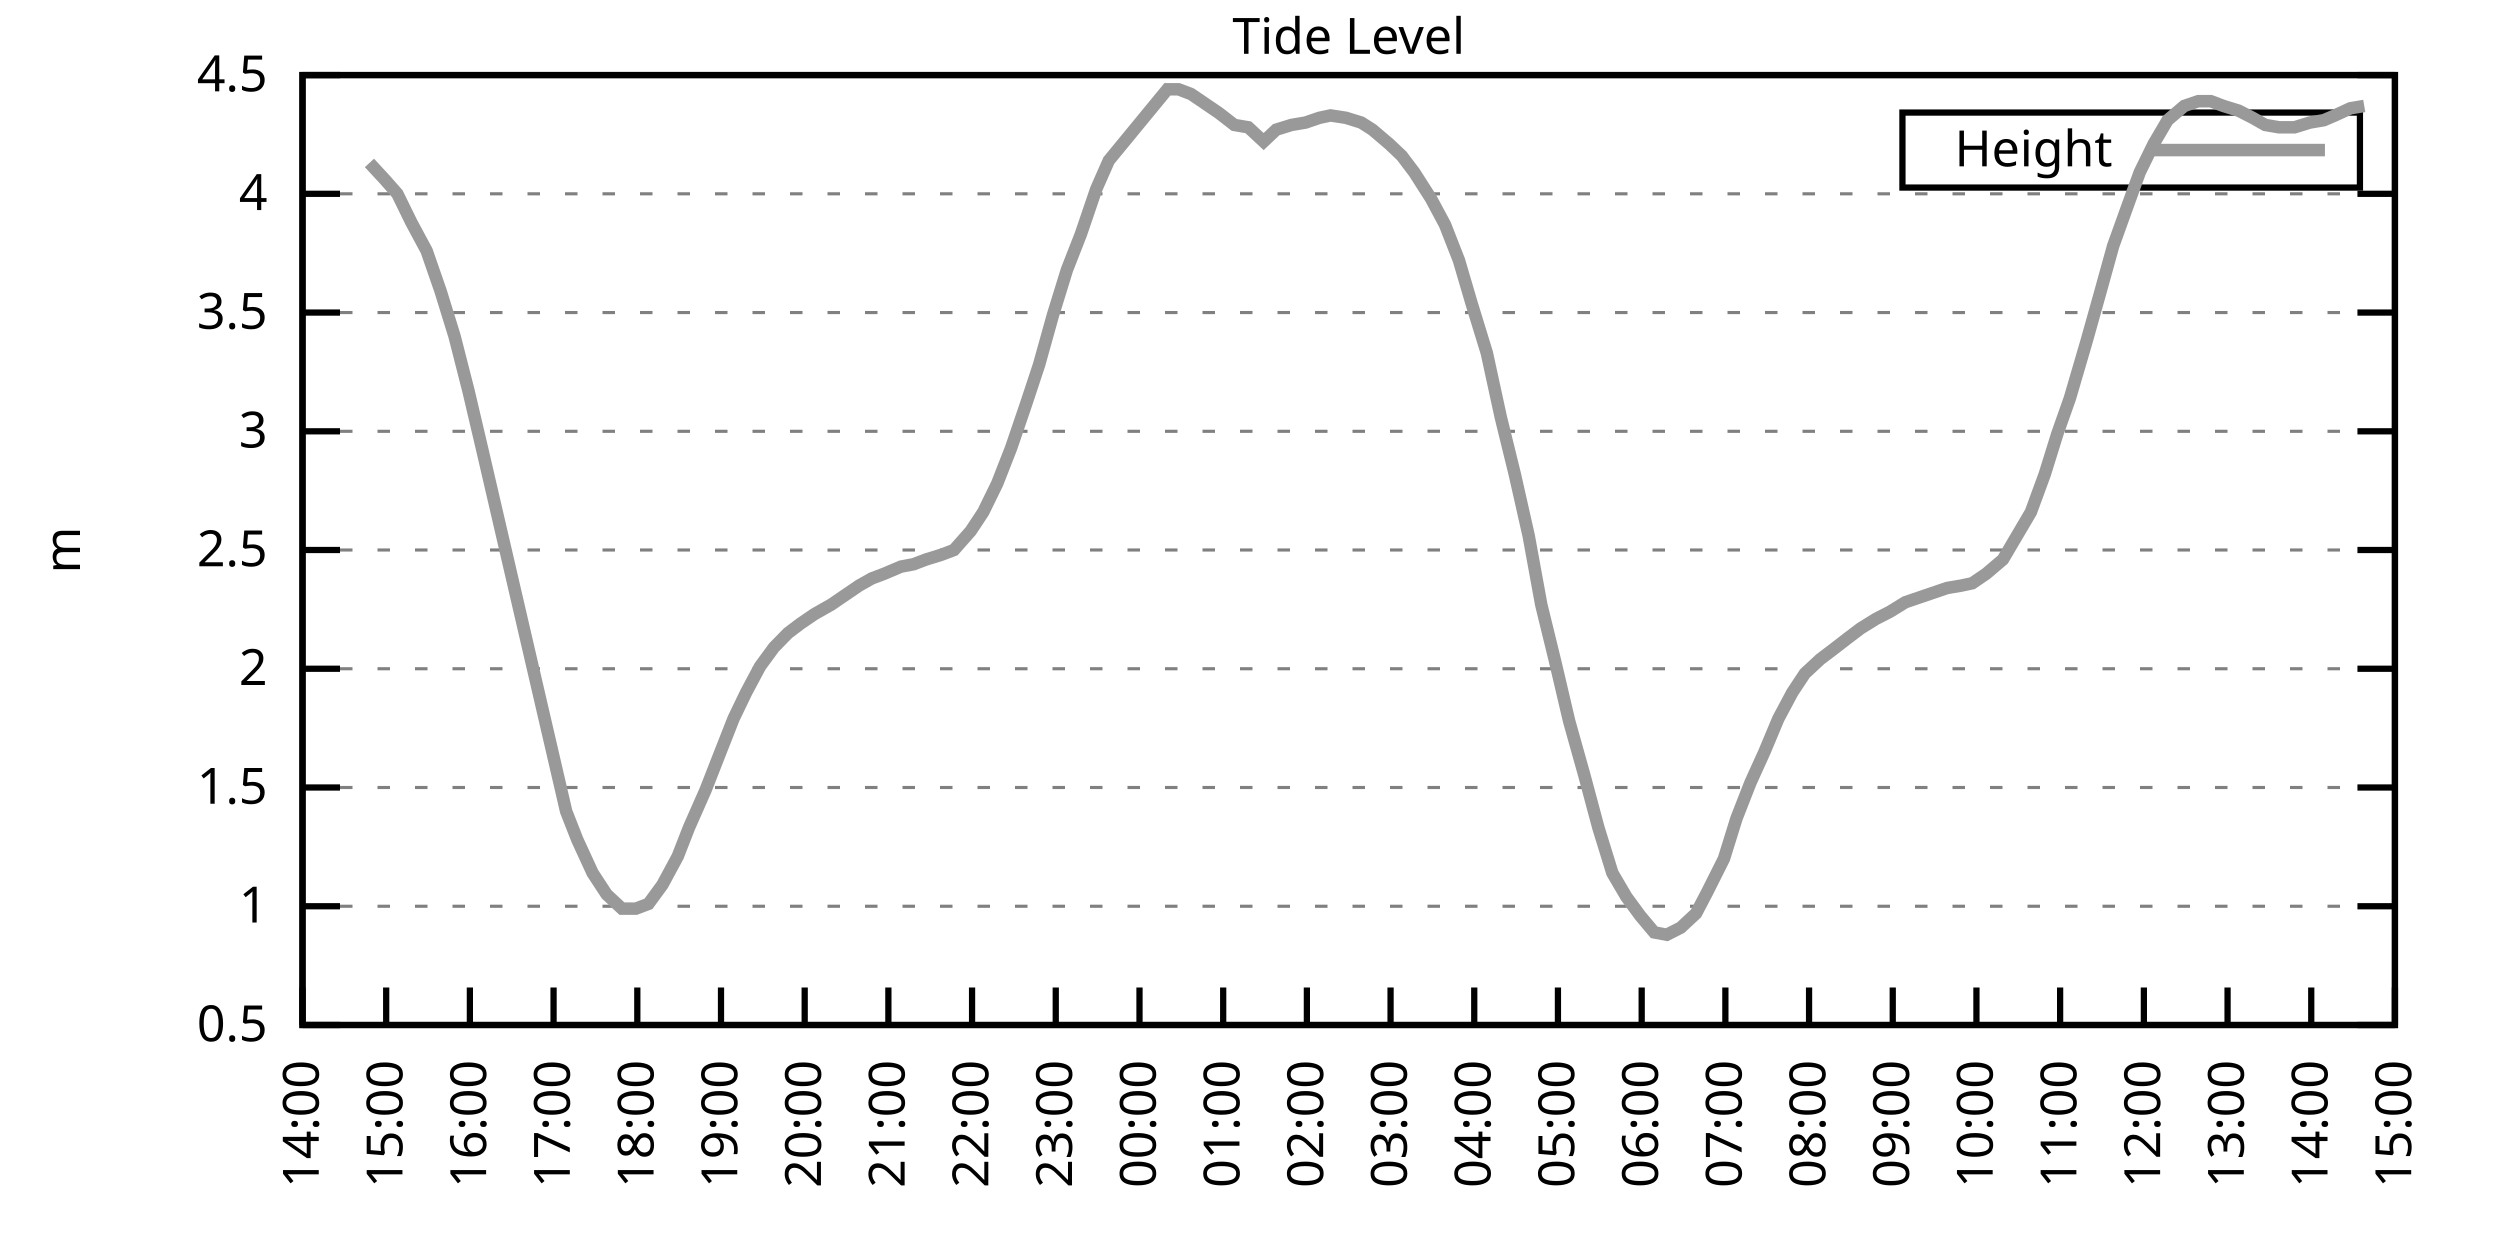
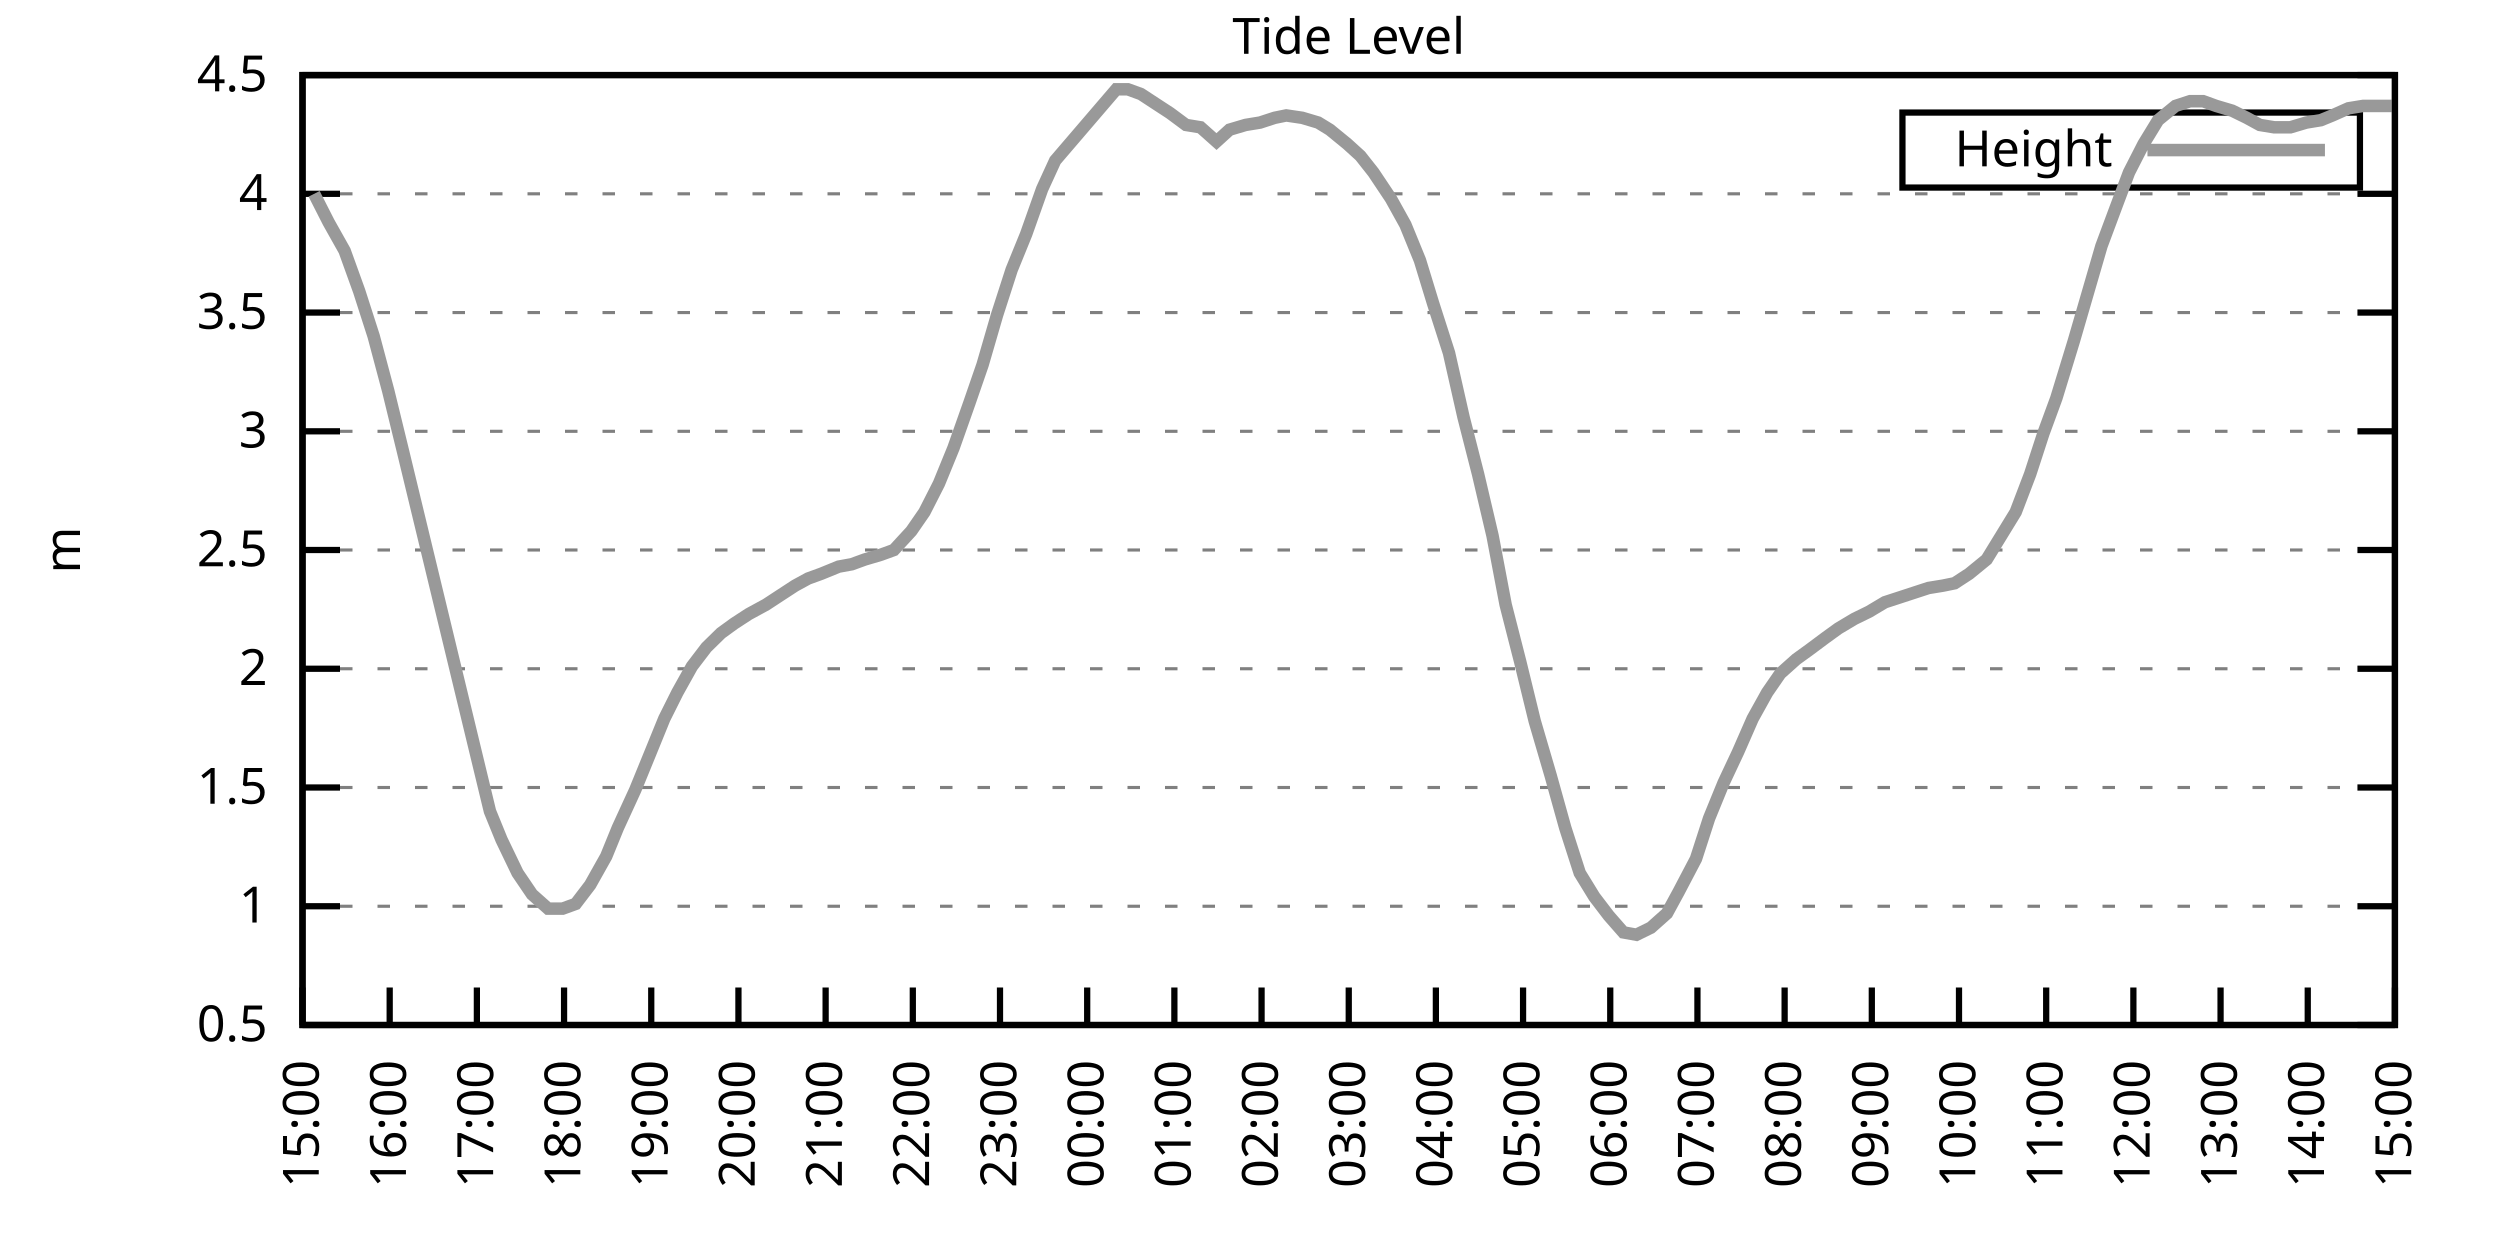
<svg xmlns="http://www.w3.org/2000/svg" xmlns:xlink="http://www.w3.org/1999/xlink" width="400" height="200" viewBox="0 0 400 200">
  <g id="gnuplot_canvas">
    <rect x="0" y="0" width="400" height="200" fill="none" />
    <defs>
      <circle id="gpDot" r="0.5" stroke-width="0.5" stroke="currentColor" />
      <path id="gpPt0" stroke-width="0.333" stroke="currentColor" d="M-1,0 h2 M0,-1 v2" />
      <path id="gpPt1" stroke-width="0.333" stroke="currentColor" d="M-1,-1 L1,1 M1,-1 L-1,1" />
      <path id="gpPt2" stroke-width="0.333" stroke="currentColor" d="M-1,0 L1,0 M0,-1 L0,1 M-1,-1 L1,1 M-1,1 L1,-1" />
      <rect id="gpPt3" stroke-width="0.333" stroke="currentColor" x="-1" y="-1" width="2" height="2" />
      <rect id="gpPt4" stroke-width="0.333" stroke="currentColor" fill="currentColor" x="-1" y="-1" width="2" height="2" />
      <circle id="gpPt5" stroke-width="0.333" stroke="currentColor" cx="0" cy="0" r="1" />
      <use xlink:href="#gpPt5" id="gpPt6" fill="currentColor" stroke="none" />
      <path id="gpPt7" stroke-width="0.333" stroke="currentColor" d="M0,-1.33 L-1.33,0.67 L1.33,0.67 z" />
      <use xlink:href="#gpPt7" id="gpPt8" fill="currentColor" stroke="none" />
      <use xlink:href="#gpPt7" id="gpPt9" stroke="currentColor" transform="rotate(180)" />
      <use xlink:href="#gpPt9" id="gpPt10" fill="currentColor" stroke="none" />
      <use xlink:href="#gpPt3" id="gpPt11" stroke="currentColor" transform="rotate(45)" />
      <use xlink:href="#gpPt11" id="gpPt12" fill="currentColor" stroke="none" />
      <path id="gpPt13" stroke-width="0.333" stroke="currentColor" d="M0,1.330 L1.265,0.411 L0.782,-1.067 L-0.782,-1.076 L-1.265,0.411 z" />
      <use xlink:href="#gpPt13" id="gpPt14" fill="currentColor" stroke="none" />
      <filter id="textbox" filterUnits="objectBoundingBox" x="0" y="0" height="1" width="1">
        <feFlood flood-color="white" flood-opacity="1" result="bgnd" />
        <feComposite in="SourceGraphic" in2="bgnd" operator="atop" />
      </filter>
      <filter id="greybox" filterUnits="objectBoundingBox" x="0" y="0" height="1" width="1">
        <feFlood flood-color="lightgrey" flood-opacity="1" result="grey" />
        <feComposite in="SourceGraphic" in2="grey" operator="atop" />
      </filter>
    </defs>
    <g fill="none" color="white" stroke="currentColor" stroke-width="1.00" stroke-linecap="butt" stroke-linejoin="miter">
</g>
    <g fill="none" color="black" stroke="currentColor" stroke-width="1.00" stroke-linecap="butt" stroke-linejoin="miter">
      <g stroke="none" shape-rendering="crispEdges">
        <polygon fill="rgb(255, 255, 255)" points="48.40,164.00 383.18,164.00 383.18,12.02 48.40,12.02 " />
      </g>
    </g>
    <g fill="none" color="black" stroke="currentColor" stroke-width="1.00" stroke-linecap="butt" stroke-linejoin="miter">
</g>
    <g fill="none" color="black" stroke="black" stroke-width="0.50" stroke-linecap="butt" stroke-linejoin="miter">
</g>
    <g fill="none" color="gray" stroke="currentColor" stroke-width="0.50" stroke-linecap="butt" stroke-linejoin="miter">
      <path stroke="gray" stroke-dasharray="2,4" class="gridline" d="M48.40,164.00 L383.19,164.00  " />
    </g>
    <g fill="none" color="gray" stroke="gray" stroke-width="1.00" stroke-linecap="butt" stroke-linejoin="miter">
</g>
    <g fill="none" color="black" stroke="currentColor" stroke-width="1.00" stroke-linecap="butt" stroke-linejoin="miter">
      <path stroke="black" d="M48.40,164.00 L54.40,164.00 M383.19,164.00 L377.19,164.00  " />
      <g transform="translate(42.80,166.60)" stroke="none" fill="black" font-family="Sans" font-size="8.00" text-anchor="end">
        <text>
          <tspan font-family="Sans"> 0.5</tspan>
        </text>
      </g>
    </g>
    <g fill="none" color="black" stroke="currentColor" stroke-width="1.00" stroke-linecap="butt" stroke-linejoin="miter">
</g>
    <g fill="none" color="black" stroke="black" stroke-width="0.50" stroke-linecap="butt" stroke-linejoin="miter">
</g>
    <g fill="none" color="gray" stroke="currentColor" stroke-width="0.50" stroke-linecap="butt" stroke-linejoin="miter">
      <path stroke="gray" stroke-dasharray="2,4" class="gridline" d="M48.40,145.00 L383.19,145.00  " />
    </g>
    <g fill="none" color="gray" stroke="gray" stroke-width="1.00" stroke-linecap="butt" stroke-linejoin="miter">
</g>
    <g fill="none" color="black" stroke="currentColor" stroke-width="1.00" stroke-linecap="butt" stroke-linejoin="miter">
      <path stroke="black" d="M48.40,145.00 L54.40,145.00 M383.19,145.00 L377.19,145.00  " />
      <g transform="translate(42.80,147.60)" stroke="none" fill="black" font-family="Sans" font-size="8.00" text-anchor="end">
        <text>
          <tspan font-family="Sans"> 1</tspan>
        </text>
      </g>
    </g>
    <g fill="none" color="black" stroke="currentColor" stroke-width="1.00" stroke-linecap="butt" stroke-linejoin="miter">
</g>
    <g fill="none" color="black" stroke="black" stroke-width="0.50" stroke-linecap="butt" stroke-linejoin="miter">
</g>
    <g fill="none" color="gray" stroke="currentColor" stroke-width="0.50" stroke-linecap="butt" stroke-linejoin="miter">
      <path stroke="gray" stroke-dasharray="2,4" class="gridline" d="M48.40,126.00 L383.19,126.00  " />
    </g>
    <g fill="none" color="gray" stroke="gray" stroke-width="1.00" stroke-linecap="butt" stroke-linejoin="miter">
</g>
    <g fill="none" color="black" stroke="currentColor" stroke-width="1.00" stroke-linecap="butt" stroke-linejoin="miter">
      <path stroke="black" d="M48.40,126.00 L54.40,126.00 M383.19,126.00 L377.19,126.00  " />
      <g transform="translate(42.80,128.60)" stroke="none" fill="black" font-family="Sans" font-size="8.00" text-anchor="end">
        <text>
          <tspan font-family="Sans"> 1.5</tspan>
        </text>
      </g>
    </g>
    <g fill="none" color="black" stroke="currentColor" stroke-width="1.00" stroke-linecap="butt" stroke-linejoin="miter">
</g>
    <g fill="none" color="black" stroke="black" stroke-width="0.50" stroke-linecap="butt" stroke-linejoin="miter">
</g>
    <g fill="none" color="gray" stroke="currentColor" stroke-width="0.50" stroke-linecap="butt" stroke-linejoin="miter">
      <path stroke="gray" stroke-dasharray="2,4" class="gridline" d="M48.40,107.00 L383.19,107.00  " />
    </g>
    <g fill="none" color="gray" stroke="gray" stroke-width="1.00" stroke-linecap="butt" stroke-linejoin="miter">
</g>
    <g fill="none" color="black" stroke="currentColor" stroke-width="1.00" stroke-linecap="butt" stroke-linejoin="miter">
      <path stroke="black" d="M48.40,107.00 L54.40,107.00 M383.19,107.00 L377.19,107.00  " />
      <g transform="translate(42.80,109.60)" stroke="none" fill="black" font-family="Sans" font-size="8.00" text-anchor="end">
        <text>
          <tspan font-family="Sans"> 2</tspan>
        </text>
      </g>
    </g>
    <g fill="none" color="black" stroke="currentColor" stroke-width="1.00" stroke-linecap="butt" stroke-linejoin="miter">
</g>
    <g fill="none" color="black" stroke="black" stroke-width="0.50" stroke-linecap="butt" stroke-linejoin="miter">
</g>
    <g fill="none" color="gray" stroke="currentColor" stroke-width="0.50" stroke-linecap="butt" stroke-linejoin="miter">
      <path stroke="gray" stroke-dasharray="2,4" class="gridline" d="M48.40,88.00 L383.19,88.00  " />
    </g>
    <g fill="none" color="gray" stroke="gray" stroke-width="1.00" stroke-linecap="butt" stroke-linejoin="miter">
</g>
    <g fill="none" color="black" stroke="currentColor" stroke-width="1.00" stroke-linecap="butt" stroke-linejoin="miter">
      <path stroke="black" d="M48.40,88.00 L54.40,88.00 M383.19,88.00 L377.19,88.00  " />
      <g transform="translate(42.80,90.60)" stroke="none" fill="black" font-family="Sans" font-size="8.00" text-anchor="end">
        <text>
          <tspan font-family="Sans"> 2.5</tspan>
        </text>
      </g>
    </g>
    <g fill="none" color="black" stroke="currentColor" stroke-width="1.00" stroke-linecap="butt" stroke-linejoin="miter">
</g>
    <g fill="none" color="black" stroke="black" stroke-width="0.50" stroke-linecap="butt" stroke-linejoin="miter">
</g>
    <g fill="none" color="gray" stroke="currentColor" stroke-width="0.50" stroke-linecap="butt" stroke-linejoin="miter">
      <path stroke="gray" stroke-dasharray="2,4" class="gridline" d="M48.40,69.01 L383.19,69.01  " />
    </g>
    <g fill="none" color="gray" stroke="gray" stroke-width="1.00" stroke-linecap="butt" stroke-linejoin="miter">
</g>
    <g fill="none" color="black" stroke="currentColor" stroke-width="1.00" stroke-linecap="butt" stroke-linejoin="miter">
      <path stroke="black" d="M48.40,69.01 L54.40,69.01 M383.19,69.01 L377.19,69.01  " />
      <g transform="translate(42.80,71.61)" stroke="none" fill="black" font-family="Sans" font-size="8.00" text-anchor="end">
        <text>
          <tspan font-family="Sans"> 3</tspan>
        </text>
      </g>
    </g>
    <g fill="none" color="black" stroke="currentColor" stroke-width="1.00" stroke-linecap="butt" stroke-linejoin="miter">
</g>
    <g fill="none" color="black" stroke="black" stroke-width="0.50" stroke-linecap="butt" stroke-linejoin="miter">
</g>
    <g fill="none" color="gray" stroke="currentColor" stroke-width="0.50" stroke-linecap="butt" stroke-linejoin="miter">
      <path stroke="gray" stroke-dasharray="2,4" class="gridline" d="M48.40,50.01 L383.19,50.01  " />
    </g>
    <g fill="none" color="gray" stroke="gray" stroke-width="1.00" stroke-linecap="butt" stroke-linejoin="miter">
</g>
    <g fill="none" color="black" stroke="currentColor" stroke-width="1.00" stroke-linecap="butt" stroke-linejoin="miter">
      <path stroke="black" d="M48.40,50.01 L54.40,50.01 M383.19,50.01 L377.19,50.01  " />
      <g transform="translate(42.80,52.61)" stroke="none" fill="black" font-family="Sans" font-size="8.00" text-anchor="end">
        <text>
          <tspan font-family="Sans"> 3.5</tspan>
        </text>
      </g>
    </g>
    <g fill="none" color="black" stroke="currentColor" stroke-width="1.00" stroke-linecap="butt" stroke-linejoin="miter">
</g>
    <g fill="none" color="black" stroke="black" stroke-width="0.50" stroke-linecap="butt" stroke-linejoin="miter">
</g>
    <g fill="none" color="gray" stroke="currentColor" stroke-width="0.50" stroke-linecap="butt" stroke-linejoin="miter">
      <path stroke="gray" stroke-dasharray="2,4" class="gridline" d="M48.40,31.01 L383.19,31.01  " />
    </g>
    <g fill="none" color="gray" stroke="gray" stroke-width="1.00" stroke-linecap="butt" stroke-linejoin="miter">
</g>
    <g fill="none" color="black" stroke="currentColor" stroke-width="1.00" stroke-linecap="butt" stroke-linejoin="miter">
      <path stroke="black" d="M48.40,31.01 L54.40,31.01 M383.19,31.01 L377.19,31.01  " />
      <g transform="translate(42.80,33.61)" stroke="none" fill="black" font-family="Sans" font-size="8.00" text-anchor="end">
        <text>
          <tspan font-family="Sans"> 4</tspan>
        </text>
      </g>
    </g>
    <g fill="none" color="black" stroke="currentColor" stroke-width="1.00" stroke-linecap="butt" stroke-linejoin="miter">
</g>
    <g fill="none" color="black" stroke="black" stroke-width="0.50" stroke-linecap="butt" stroke-linejoin="miter">
</g>
    <g fill="none" color="gray" stroke="currentColor" stroke-width="0.50" stroke-linecap="butt" stroke-linejoin="miter">
      <path stroke="gray" stroke-dasharray="2,4" class="gridline" d="M48.40,12.01 L383.19,12.01  " />
    </g>
    <g fill="none" color="gray" stroke="gray" stroke-width="1.00" stroke-linecap="butt" stroke-linejoin="miter">
</g>
    <g fill="none" color="black" stroke="currentColor" stroke-width="1.00" stroke-linecap="butt" stroke-linejoin="miter">
      <path stroke="black" d="M48.40,12.01 L54.40,12.01 M383.19,12.01 L377.19,12.01  " />
      <g transform="translate(42.80,14.61)" stroke="none" fill="black" font-family="Sans" font-size="8.00" text-anchor="end">
        <text>
          <tspan font-family="Sans"> 4.5</tspan>
        </text>
      </g>
    </g>
    <g fill="none" color="black" stroke="currentColor" stroke-width="1.00" stroke-linecap="butt" stroke-linejoin="miter">
      <path stroke="black" d="M48.40,164.00 L48.40,158.00  " />
      <g transform="translate(51.00,169.60) rotate(270.00)" stroke="none" fill="black" font-family="Sans" font-size="8.00" text-anchor="end">
        <text>
-           <tspan font-family="Sans">14:00</tspan>
-         </text>
-       </g>
-     </g>
-     <g fill="none" color="black" stroke="currentColor" stroke-width="1.00" stroke-linecap="butt" stroke-linejoin="miter">
-       <path stroke="black" d="M61.79,164.00 L61.79,158.00  " />
-       <g transform="translate(64.39,169.60) rotate(270.00)" stroke="none" fill="black" font-family="Sans" font-size="8.00" text-anchor="end">
-         <text>
          <tspan font-family="Sans">15:00</tspan>
        </text>
      </g>
    </g>
    <g fill="none" color="black" stroke="currentColor" stroke-width="1.00" stroke-linecap="butt" stroke-linejoin="miter">
-       <path stroke="black" d="M75.18,164.00 L75.18,158.00  " />
-       <g transform="translate(77.78,169.60) rotate(270.00)" stroke="none" fill="black" font-family="Sans" font-size="8.00" text-anchor="end">
+       <path stroke="black" d="M62.35,164.00 L62.35,158.00  " />
+       <g transform="translate(64.95,169.60) rotate(270.00)" stroke="none" fill="black" font-family="Sans" font-size="8.00" text-anchor="end">
        <text>
          <tspan font-family="Sans">16:00</tspan>
        </text>
      </g>
    </g>
    <g fill="none" color="black" stroke="currentColor" stroke-width="1.00" stroke-linecap="butt" stroke-linejoin="miter">
-       <path stroke="black" d="M88.57,164.00 L88.57,158.00  " />
-       <g transform="translate(91.17,169.60) rotate(270.00)" stroke="none" fill="black" font-family="Sans" font-size="8.00" text-anchor="end">
+       <path stroke="black" d="M76.30,164.00 L76.30,158.00  " />
+       <g transform="translate(78.90,169.60) rotate(270.00)" stroke="none" fill="black" font-family="Sans" font-size="8.00" text-anchor="end">
        <text>
          <tspan font-family="Sans">17:00</tspan>
        </text>
      </g>
    </g>
    <g fill="none" color="black" stroke="currentColor" stroke-width="1.00" stroke-linecap="butt" stroke-linejoin="miter">
-       <path stroke="black" d="M101.97,164.00 L101.97,158.00  " />
-       <g transform="translate(104.57,169.60) rotate(270.00)" stroke="none" fill="black" font-family="Sans" font-size="8.00" text-anchor="end">
+       <path stroke="black" d="M90.25,164.00 L90.25,158.00  " />
+       <g transform="translate(92.85,169.60) rotate(270.00)" stroke="none" fill="black" font-family="Sans" font-size="8.00" text-anchor="end">
        <text>
          <tspan font-family="Sans">18:00</tspan>
        </text>
      </g>
    </g>
    <g fill="none" color="black" stroke="currentColor" stroke-width="1.00" stroke-linecap="butt" stroke-linejoin="miter">
-       <path stroke="black" d="M115.36,164.00 L115.36,158.00  " />
-       <g transform="translate(117.96,169.60) rotate(270.00)" stroke="none" fill="black" font-family="Sans" font-size="8.00" text-anchor="end">
+       <path stroke="black" d="M104.20,164.00 L104.20,158.00  " />
+       <g transform="translate(106.80,169.60) rotate(270.00)" stroke="none" fill="black" font-family="Sans" font-size="8.00" text-anchor="end">
        <text>
          <tspan font-family="Sans">19:00</tspan>
        </text>
      </g>
    </g>
    <g fill="none" color="black" stroke="currentColor" stroke-width="1.00" stroke-linecap="butt" stroke-linejoin="miter">
-       <path stroke="black" d="M128.75,164.00 L128.75,158.00  " />
-       <g transform="translate(131.35,169.60) rotate(270.00)" stroke="none" fill="black" font-family="Sans" font-size="8.00" text-anchor="end">
+       <path stroke="black" d="M118.15,164.00 L118.15,158.00  " />
+       <g transform="translate(120.75,169.60) rotate(270.00)" stroke="none" fill="black" font-family="Sans" font-size="8.00" text-anchor="end">
        <text>
          <tspan font-family="Sans">20:00</tspan>
        </text>
      </g>
    </g>
    <g fill="none" color="black" stroke="currentColor" stroke-width="1.00" stroke-linecap="butt" stroke-linejoin="miter">
-       <path stroke="black" d="M142.14,164.00 L142.14,158.00  " />
-       <g transform="translate(144.74,169.60) rotate(270.00)" stroke="none" fill="black" font-family="Sans" font-size="8.00" text-anchor="end">
+       <path stroke="black" d="M132.10,164.00 L132.10,158.00  " />
+       <g transform="translate(134.70,169.60) rotate(270.00)" stroke="none" fill="black" font-family="Sans" font-size="8.00" text-anchor="end">
        <text>
          <tspan font-family="Sans">21:00</tspan>
        </text>
      </g>
    </g>
    <g fill="none" color="black" stroke="currentColor" stroke-width="1.00" stroke-linecap="butt" stroke-linejoin="miter">
-       <path stroke="black" d="M155.53,164.00 L155.53,158.00  " />
-       <g transform="translate(158.13,169.60) rotate(270.00)" stroke="none" fill="black" font-family="Sans" font-size="8.00" text-anchor="end">
+       <path stroke="black" d="M146.05,164.00 L146.05,158.00  " />
+       <g transform="translate(148.65,169.60) rotate(270.00)" stroke="none" fill="black" font-family="Sans" font-size="8.00" text-anchor="end">
        <text>
          <tspan font-family="Sans">22:00</tspan>
        </text>
      </g>
    </g>
    <g fill="none" color="black" stroke="currentColor" stroke-width="1.00" stroke-linecap="butt" stroke-linejoin="miter">
-       <path stroke="black" d="M168.92,164.00 L168.92,158.00  " />
-       <g transform="translate(171.52,169.60) rotate(270.00)" stroke="none" fill="black" font-family="Sans" font-size="8.00" text-anchor="end">
+       <path stroke="black" d="M160.00,164.00 L160.00,158.00  " />
+       <g transform="translate(162.60,169.60) rotate(270.00)" stroke="none" fill="black" font-family="Sans" font-size="8.00" text-anchor="end">
        <text>
          <tspan font-family="Sans">23:00</tspan>
        </text>
      </g>
    </g>
    <g fill="none" color="black" stroke="currentColor" stroke-width="1.00" stroke-linecap="butt" stroke-linejoin="miter">
-       <path stroke="black" d="M182.32,164.00 L182.32,158.00  " />
-       <g transform="translate(184.92,169.60) rotate(270.00)" stroke="none" fill="black" font-family="Sans" font-size="8.00" text-anchor="end">
+       <path stroke="black" d="M173.95,164.00 L173.95,158.00  " />
+       <g transform="translate(176.55,169.60) rotate(270.00)" stroke="none" fill="black" font-family="Sans" font-size="8.00" text-anchor="end">
        <text>
          <tspan font-family="Sans">00:00</tspan>
        </text>
      </g>
    </g>
    <g fill="none" color="black" stroke="currentColor" stroke-width="1.00" stroke-linecap="butt" stroke-linejoin="miter">
-       <path stroke="black" d="M195.71,164.00 L195.71,158.00  " />
-       <g transform="translate(198.31,169.60) rotate(270.00)" stroke="none" fill="black" font-family="Sans" font-size="8.00" text-anchor="end">
+       <path stroke="black" d="M187.90,164.00 L187.90,158.00  " />
+       <g transform="translate(190.50,169.60) rotate(270.00)" stroke="none" fill="black" font-family="Sans" font-size="8.00" text-anchor="end">
        <text>
          <tspan font-family="Sans">01:00</tspan>
        </text>
      </g>
    </g>
    <g fill="none" color="black" stroke="currentColor" stroke-width="1.00" stroke-linecap="butt" stroke-linejoin="miter">
-       <path stroke="black" d="M209.10,164.00 L209.10,158.00  " />
-       <g transform="translate(211.70,169.60) rotate(270.00)" stroke="none" fill="black" font-family="Sans" font-size="8.00" text-anchor="end">
+       <path stroke="black" d="M201.85,164.00 L201.85,158.00  " />
+       <g transform="translate(204.45,169.60) rotate(270.00)" stroke="none" fill="black" font-family="Sans" font-size="8.00" text-anchor="end">
        <text>
          <tspan font-family="Sans">02:00</tspan>
        </text>
      </g>
    </g>
    <g fill="none" color="black" stroke="currentColor" stroke-width="1.00" stroke-linecap="butt" stroke-linejoin="miter">
-       <path stroke="black" d="M222.49,164.00 L222.49,158.00  " />
-       <g transform="translate(225.09,169.60) rotate(270.00)" stroke="none" fill="black" font-family="Sans" font-size="8.00" text-anchor="end">
+       <path stroke="black" d="M215.80,164.00 L215.80,158.00  " />
+       <g transform="translate(218.40,169.60) rotate(270.00)" stroke="none" fill="black" font-family="Sans" font-size="8.00" text-anchor="end">
        <text>
          <tspan font-family="Sans">03:00</tspan>
        </text>
      </g>
    </g>
    <g fill="none" color="black" stroke="currentColor" stroke-width="1.00" stroke-linecap="butt" stroke-linejoin="miter">
-       <path stroke="black" d="M235.88,164.00 L235.88,158.00  " />
-       <g transform="translate(238.48,169.60) rotate(270.00)" stroke="none" fill="black" font-family="Sans" font-size="8.00" text-anchor="end">
+       <path stroke="black" d="M229.74,164.00 L229.74,158.00  " />
+       <g transform="translate(232.34,169.60) rotate(270.00)" stroke="none" fill="black" font-family="Sans" font-size="8.00" text-anchor="end">
        <text>
          <tspan font-family="Sans">04:00</tspan>
        </text>
      </g>
    </g>
    <g fill="none" color="black" stroke="currentColor" stroke-width="1.00" stroke-linecap="butt" stroke-linejoin="miter">
-       <path stroke="black" d="M249.27,164.00 L249.27,158.00  " />
-       <g transform="translate(251.87,169.60) rotate(270.00)" stroke="none" fill="black" font-family="Sans" font-size="8.00" text-anchor="end">
+       <path stroke="black" d="M243.69,164.00 L243.69,158.00  " />
+       <g transform="translate(246.29,169.60) rotate(270.00)" stroke="none" fill="black" font-family="Sans" font-size="8.00" text-anchor="end">
        <text>
          <tspan font-family="Sans">05:00</tspan>
        </text>
      </g>
    </g>
    <g fill="none" color="black" stroke="currentColor" stroke-width="1.00" stroke-linecap="butt" stroke-linejoin="miter">
-       <path stroke="black" d="M262.67,164.00 L262.67,158.00  " />
-       <g transform="translate(265.27,169.60) rotate(270.00)" stroke="none" fill="black" font-family="Sans" font-size="8.00" text-anchor="end">
+       <path stroke="black" d="M257.64,164.00 L257.64,158.00  " />
+       <g transform="translate(260.24,169.60) rotate(270.00)" stroke="none" fill="black" font-family="Sans" font-size="8.00" text-anchor="end">
        <text>
          <tspan font-family="Sans">06:00</tspan>
        </text>
      </g>
    </g>
    <g fill="none" color="black" stroke="currentColor" stroke-width="1.00" stroke-linecap="butt" stroke-linejoin="miter">
-       <path stroke="black" d="M276.06,164.00 L276.06,158.00  " />
-       <g transform="translate(278.66,169.60) rotate(270.00)" stroke="none" fill="black" font-family="Sans" font-size="8.00" text-anchor="end">
+       <path stroke="black" d="M271.59,164.00 L271.59,158.00  " />
+       <g transform="translate(274.19,169.60) rotate(270.00)" stroke="none" fill="black" font-family="Sans" font-size="8.00" text-anchor="end">
        <text>
          <tspan font-family="Sans">07:00</tspan>
        </text>
      </g>
    </g>
    <g fill="none" color="black" stroke="currentColor" stroke-width="1.00" stroke-linecap="butt" stroke-linejoin="miter">
-       <path stroke="black" d="M289.45,164.00 L289.45,158.00  " />
-       <g transform="translate(292.05,169.60) rotate(270.00)" stroke="none" fill="black" font-family="Sans" font-size="8.00" text-anchor="end">
+       <path stroke="black" d="M285.54,164.00 L285.54,158.00  " />
+       <g transform="translate(288.14,169.60) rotate(270.00)" stroke="none" fill="black" font-family="Sans" font-size="8.00" text-anchor="end">
        <text>
          <tspan font-family="Sans">08:00</tspan>
        </text>
      </g>
    </g>
    <g fill="none" color="black" stroke="currentColor" stroke-width="1.00" stroke-linecap="butt" stroke-linejoin="miter">
-       <path stroke="black" d="M302.84,164.00 L302.84,158.00  " />
-       <g transform="translate(305.44,169.60) rotate(270.00)" stroke="none" fill="black" font-family="Sans" font-size="8.00" text-anchor="end">
+       <path stroke="black" d="M299.49,164.00 L299.49,158.00  " />
+       <g transform="translate(302.09,169.60) rotate(270.00)" stroke="none" fill="black" font-family="Sans" font-size="8.00" text-anchor="end">
        <text>
          <tspan font-family="Sans">09:00</tspan>
        </text>
      </g>
    </g>
    <g fill="none" color="black" stroke="currentColor" stroke-width="1.00" stroke-linecap="butt" stroke-linejoin="miter">
-       <path stroke="black" d="M316.23,164.00 L316.23,158.00  " />
-       <g transform="translate(318.83,169.60) rotate(270.00)" stroke="none" fill="black" font-family="Sans" font-size="8.00" text-anchor="end">
+       <path stroke="black" d="M313.44,164.00 L313.44,158.00  " />
+       <g transform="translate(316.04,169.60) rotate(270.00)" stroke="none" fill="black" font-family="Sans" font-size="8.00" text-anchor="end">
        <text>
          <tspan font-family="Sans">10:00</tspan>
        </text>
      </g>
    </g>
    <g fill="none" color="black" stroke="currentColor" stroke-width="1.00" stroke-linecap="butt" stroke-linejoin="miter">
-       <path stroke="black" d="M329.62,164.00 L329.62,158.00  " />
-       <g transform="translate(332.22,169.60) rotate(270.00)" stroke="none" fill="black" font-family="Sans" font-size="8.00" text-anchor="end">
+       <path stroke="black" d="M327.39,164.00 L327.39,158.00  " />
+       <g transform="translate(329.99,169.60) rotate(270.00)" stroke="none" fill="black" font-family="Sans" font-size="8.00" text-anchor="end">
        <text>
          <tspan font-family="Sans">11:00</tspan>
        </text>
      </g>
    </g>
    <g fill="none" color="black" stroke="currentColor" stroke-width="1.00" stroke-linecap="butt" stroke-linejoin="miter">
-       <path stroke="black" d="M343.02,164.00 L343.02,158.00  " />
-       <g transform="translate(345.62,169.60) rotate(270.00)" stroke="none" fill="black" font-family="Sans" font-size="8.00" text-anchor="end">
+       <path stroke="black" d="M341.34,164.00 L341.34,158.00  " />
+       <g transform="translate(343.94,169.60) rotate(270.00)" stroke="none" fill="black" font-family="Sans" font-size="8.00" text-anchor="end">
        <text>
          <tspan font-family="Sans">12:00</tspan>
        </text>
      </g>
    </g>
    <g fill="none" color="black" stroke="currentColor" stroke-width="1.00" stroke-linecap="butt" stroke-linejoin="miter">
-       <path stroke="black" d="M356.41,164.00 L356.41,158.00  " />
-       <g transform="translate(359.01,169.60) rotate(270.00)" stroke="none" fill="black" font-family="Sans" font-size="8.00" text-anchor="end">
+       <path stroke="black" d="M355.29,164.00 L355.29,158.00  " />
+       <g transform="translate(357.89,169.60) rotate(270.00)" stroke="none" fill="black" font-family="Sans" font-size="8.00" text-anchor="end">
        <text>
          <tspan font-family="Sans">13:00</tspan>
        </text>
      </g>
    </g>
    <g fill="none" color="black" stroke="currentColor" stroke-width="1.00" stroke-linecap="butt" stroke-linejoin="miter">
-       <path stroke="black" d="M369.80,164.00 L369.80,158.00  " />
-       <g transform="translate(372.40,169.60) rotate(270.00)" stroke="none" fill="black" font-family="Sans" font-size="8.00" text-anchor="end">
+       <path stroke="black" d="M369.24,164.00 L369.24,158.00  " />
+       <g transform="translate(371.84,169.60) rotate(270.00)" stroke="none" fill="black" font-family="Sans" font-size="8.00" text-anchor="end">
        <text>
          <tspan font-family="Sans">14:00</tspan>
        </text>
      </g>
    </g>
    <g fill="none" color="black" stroke="currentColor" stroke-width="1.00" stroke-linecap="butt" stroke-linejoin="miter">
      <path stroke="black" d="M383.19,164.00 L383.19,158.00  " />
      <g transform="translate(385.79,169.60) rotate(270.00)" stroke="none" fill="black" font-family="Sans" font-size="8.00" text-anchor="end">
        <text>
          <tspan font-family="Sans">15:00</tspan>
        </text>
      </g>
    </g>
    <g fill="none" color="black" stroke="currentColor" stroke-width="1.00" stroke-linecap="butt" stroke-linejoin="miter">
</g>
    <g fill="none" color="black" stroke="currentColor" stroke-width="1.00" stroke-linecap="butt" stroke-linejoin="miter">
      <path stroke="black" d="M48.40,12.01 L48.40,164.00 L383.19,164.00 L383.19,12.01 L48.40,12.01 Z  " />
    </g>
    <g fill="none" color="black" stroke="currentColor" stroke-width="1.00" stroke-linecap="butt" stroke-linejoin="miter">
</g>
    <g fill="none" color="black" stroke="currentColor" stroke-width="1.00" stroke-linecap="butt" stroke-linejoin="miter">
      <path stroke="black" d="M304.39,30.01 L304.39,18.01 L377.59,18.01 L377.59,30.01 L304.39,30.01 Z  " />
    </g>
    <g id="Tide_level_plot_1">
      <g fill="none" color="white" stroke="black" stroke-width="2.00" stroke-linecap="butt" stroke-linejoin="miter">
</g>
      <g fill="none" color="black" stroke="currentColor" stroke-width="2.00" stroke-linecap="butt" stroke-linejoin="miter">
        <g transform="translate(337.99,26.61)" stroke="none" fill="black" font-family="Sans" font-size="8.00" text-anchor="end">
          <text>
            <tspan font-family="Sans">Height</tspan>
          </text>
        </g>
      </g>
      <g fill="none" color="black" stroke="currentColor" stroke-width="2.00" stroke-linecap="butt" stroke-linejoin="miter">
-         <path stroke="rgb(153, 153, 153)" d="M343.59,24.01 L371.99,24.01 M59.11,26.07 L61.57,28.73 L63.58,31.01 L65.81,35.57 L68.26,40.13 L70.50,46.59   L72.73,53.81 L74.96,62.55 L77.19,72.05 L90.58,129.80 L92.37,134.36 L94.82,139.68 L97.06,143.10 L99.51,145.38   L101.74,145.38 L103.75,144.62 L105.98,141.58 L108.44,137.02 L110.22,132.46 L112.90,126.38 L115.13,120.68 L117.37,114.98   L119.38,110.80 L121.61,106.62 L123.84,103.58 L126.07,101.30 L128.08,99.78 L130.31,98.26 L132.99,96.74 L135.22,95.22   L137.45,93.70 L139.46,92.56 L141.47,91.80 L144.15,90.66 L146.16,90.28 L148.17,89.52 L150.62,88.76 L152.63,88.00   L155.31,84.97 L157.32,81.93 L159.55,77.37 L161.78,71.67 L164.24,64.45 L166.25,58.37 L168.48,50.39 L170.71,43.17   L172.94,37.47 L175.40,30.25 L177.41,25.69 L186.78,14.29 L188.57,14.29 L190.57,15.05 L192.81,16.57 L195.04,18.09   L197.49,19.99 L199.73,20.37 L202.18,22.65 L204.19,20.75 L206.64,19.99 L208.88,19.61 L211.11,18.85 L212.89,18.47   L215.35,18.85 L217.80,19.61 L219.59,20.75 L222.27,23.03 L224.28,24.93 L226.29,27.59 L228.96,31.77 L231.20,35.95   L233.43,41.65 L235.44,48.49 L237.89,56.47 L240.12,66.73 L242.36,75.85 L244.59,85.73 L246.60,96.74 L248.83,105.86   L251.06,115.36 L253.51,124.10 L255.75,132.46 L257.98,139.68 L260.21,143.48 L262.44,146.52 L264.67,149.18 L266.68,149.56   L268.92,148.42 L271.37,146.14 L273.16,142.72 L275.83,137.40 L277.84,130.94 L280.07,125.24 L282.31,120.30 L284.54,114.98   L286.77,110.80 L288.78,107.76 L291.23,105.48 L293.24,103.96 L295.70,102.06 L297.71,100.54 L300.16,99.02 L302.39,97.88   L304.85,96.36 L307.08,95.60 L309.31,94.84 L311.54,94.08 L313.78,93.70 L315.56,93.32 L317.79,91.80 L320.47,89.52   L322.48,86.11 L324.94,81.93 L327.17,75.85 L329.18,69.39 L331.19,63.69 L333.86,54.57 L336.10,46.59 L338.10,39.37   L340.56,32.53 L342.35,27.59 L344.58,23.03 L346.81,19.23 L349.49,16.95 L351.72,16.19 L353.73,16.19 L355.74,16.95   L358.19,17.71 L360.42,18.85 L362.43,19.99 L364.66,20.37 L367.12,20.37 L369.58,19.61 L371.81,19.23 L373.59,18.47   L376.05,17.33 L378.28,16.95  " />
+         <path stroke="rgb(153, 153, 153)" d="M343.59,24.01 L371.99,24.01 M50.26,31.01 L52.58,35.57 L55.14,40.13 L57.47,46.59 L59.79,53.81 L62.12,62.55   L64.44,72.05 L78.39,129.80 L80.25,134.36 L82.81,139.68 L85.13,143.10 L87.69,145.38 L90.02,145.38 L92.11,144.62   L94.43,141.58 L96.99,137.02 L98.85,132.46 L101.64,126.38 L103.97,120.68 L106.29,114.98 L108.38,110.80 L110.71,106.62   L113.03,103.58 L115.36,101.30 L117.45,99.78 L119.78,98.26 L122.57,96.74 L124.89,95.22 L127.22,93.70 L129.31,92.56   L131.40,91.80 L134.19,90.66 L136.28,90.28 L138.37,89.52 L140.93,88.76 L143.02,88.00 L145.81,84.97 L147.91,81.93   L150.23,77.37 L152.56,71.67 L155.11,64.45 L157.21,58.37 L159.53,50.39 L161.86,43.17 L164.18,37.47 L166.74,30.25   L168.83,25.69 L178.60,14.29 L180.46,14.29 L182.55,15.05 L184.87,16.57 L187.20,18.09 L189.76,19.99 L192.08,20.37   L194.64,22.65 L196.73,20.75 L199.29,19.99 L201.61,19.61 L203.94,18.85 L205.80,18.47 L208.36,18.85 L210.91,19.61   L212.77,20.75 L215.56,23.03 L217.65,24.93 L219.75,27.59 L222.54,31.77 L224.86,35.95 L227.19,41.65 L229.28,48.49   L231.84,56.47 L234.16,66.73 L236.49,75.85 L238.81,85.73 L240.90,96.74 L243.23,105.86 L245.55,115.36 L248.11,124.10   L250.44,132.46 L252.76,139.68 L255.09,143.48 L257.41,146.52 L259.74,149.18 L261.83,149.56 L264.15,148.42 L266.71,146.14   L268.57,142.72 L271.36,137.40 L273.45,130.94 L275.78,125.24 L278.10,120.30 L280.43,114.98 L282.75,110.80 L284.85,107.76   L287.40,105.48 L289.50,103.96 L292.05,102.06 L294.15,100.54 L296.70,99.02 L299.03,97.88 L301.58,96.36 L303.91,95.60   L306.23,94.84 L308.56,94.08 L310.88,93.70 L312.74,93.32 L315.07,91.80 L317.86,89.52 L319.95,86.11 L322.51,81.93   L324.83,75.85 L326.93,69.39 L329.02,63.69 L331.81,54.57 L334.13,46.59 L336.23,39.37 L338.78,32.53 L340.64,27.59   L342.97,23.03 L345.29,19.23 L348.08,16.95 L350.41,16.19 L352.50,16.19 L354.59,16.95 L357.15,17.71 L359.48,18.85   L361.57,19.99 L363.89,20.37 L366.45,20.37 L369.01,19.61 L371.33,19.23 L373.19,18.47 L375.75,17.33 L378.08,16.95   L380.63,16.95 L382.96,16.95  " />
      </g>
    </g>
    <g fill="none" color="black" stroke="currentColor" stroke-width="2.00" stroke-linecap="butt" stroke-linejoin="miter">
</g>
    <g fill="none" color="black" stroke="black" stroke-width="1.00" stroke-linecap="butt" stroke-linejoin="miter">
</g>
    <g fill="none" color="black" stroke="currentColor" stroke-width="1.00" stroke-linecap="butt" stroke-linejoin="miter">
      <path stroke="black" d="M48.40,12.01 L48.40,164.00 L383.19,164.00 L383.19,12.01 L48.40,12.01 Z  " />
      <g transform="translate(12.80,88.01) rotate(270.00)" stroke="none" fill="black" font-family="Sans" font-size="8.00" text-anchor="middle">
        <text>
          <tspan font-family="Sans">m</tspan>
        </text>
      </g>
    </g>
    <g fill="none" color="black" stroke="currentColor" stroke-width="1.00" stroke-linecap="butt" stroke-linejoin="miter">
</g>
    <g fill="none" color="black" stroke="currentColor" stroke-width="1.00" stroke-linecap="butt" stroke-linejoin="miter">
      <g transform="translate(215.79,8.61)" stroke="none" fill="black" font-family="Sans" font-size="8.00" text-anchor="middle">
        <text>
          <tspan font-family="Sans">Tide Level</tspan>
        </text>
      </g>
    </g>
    <g fill="none" color="black" stroke="currentColor" stroke-width="1.00" stroke-linecap="butt" stroke-linejoin="miter">
</g>
  </g>
</svg>
